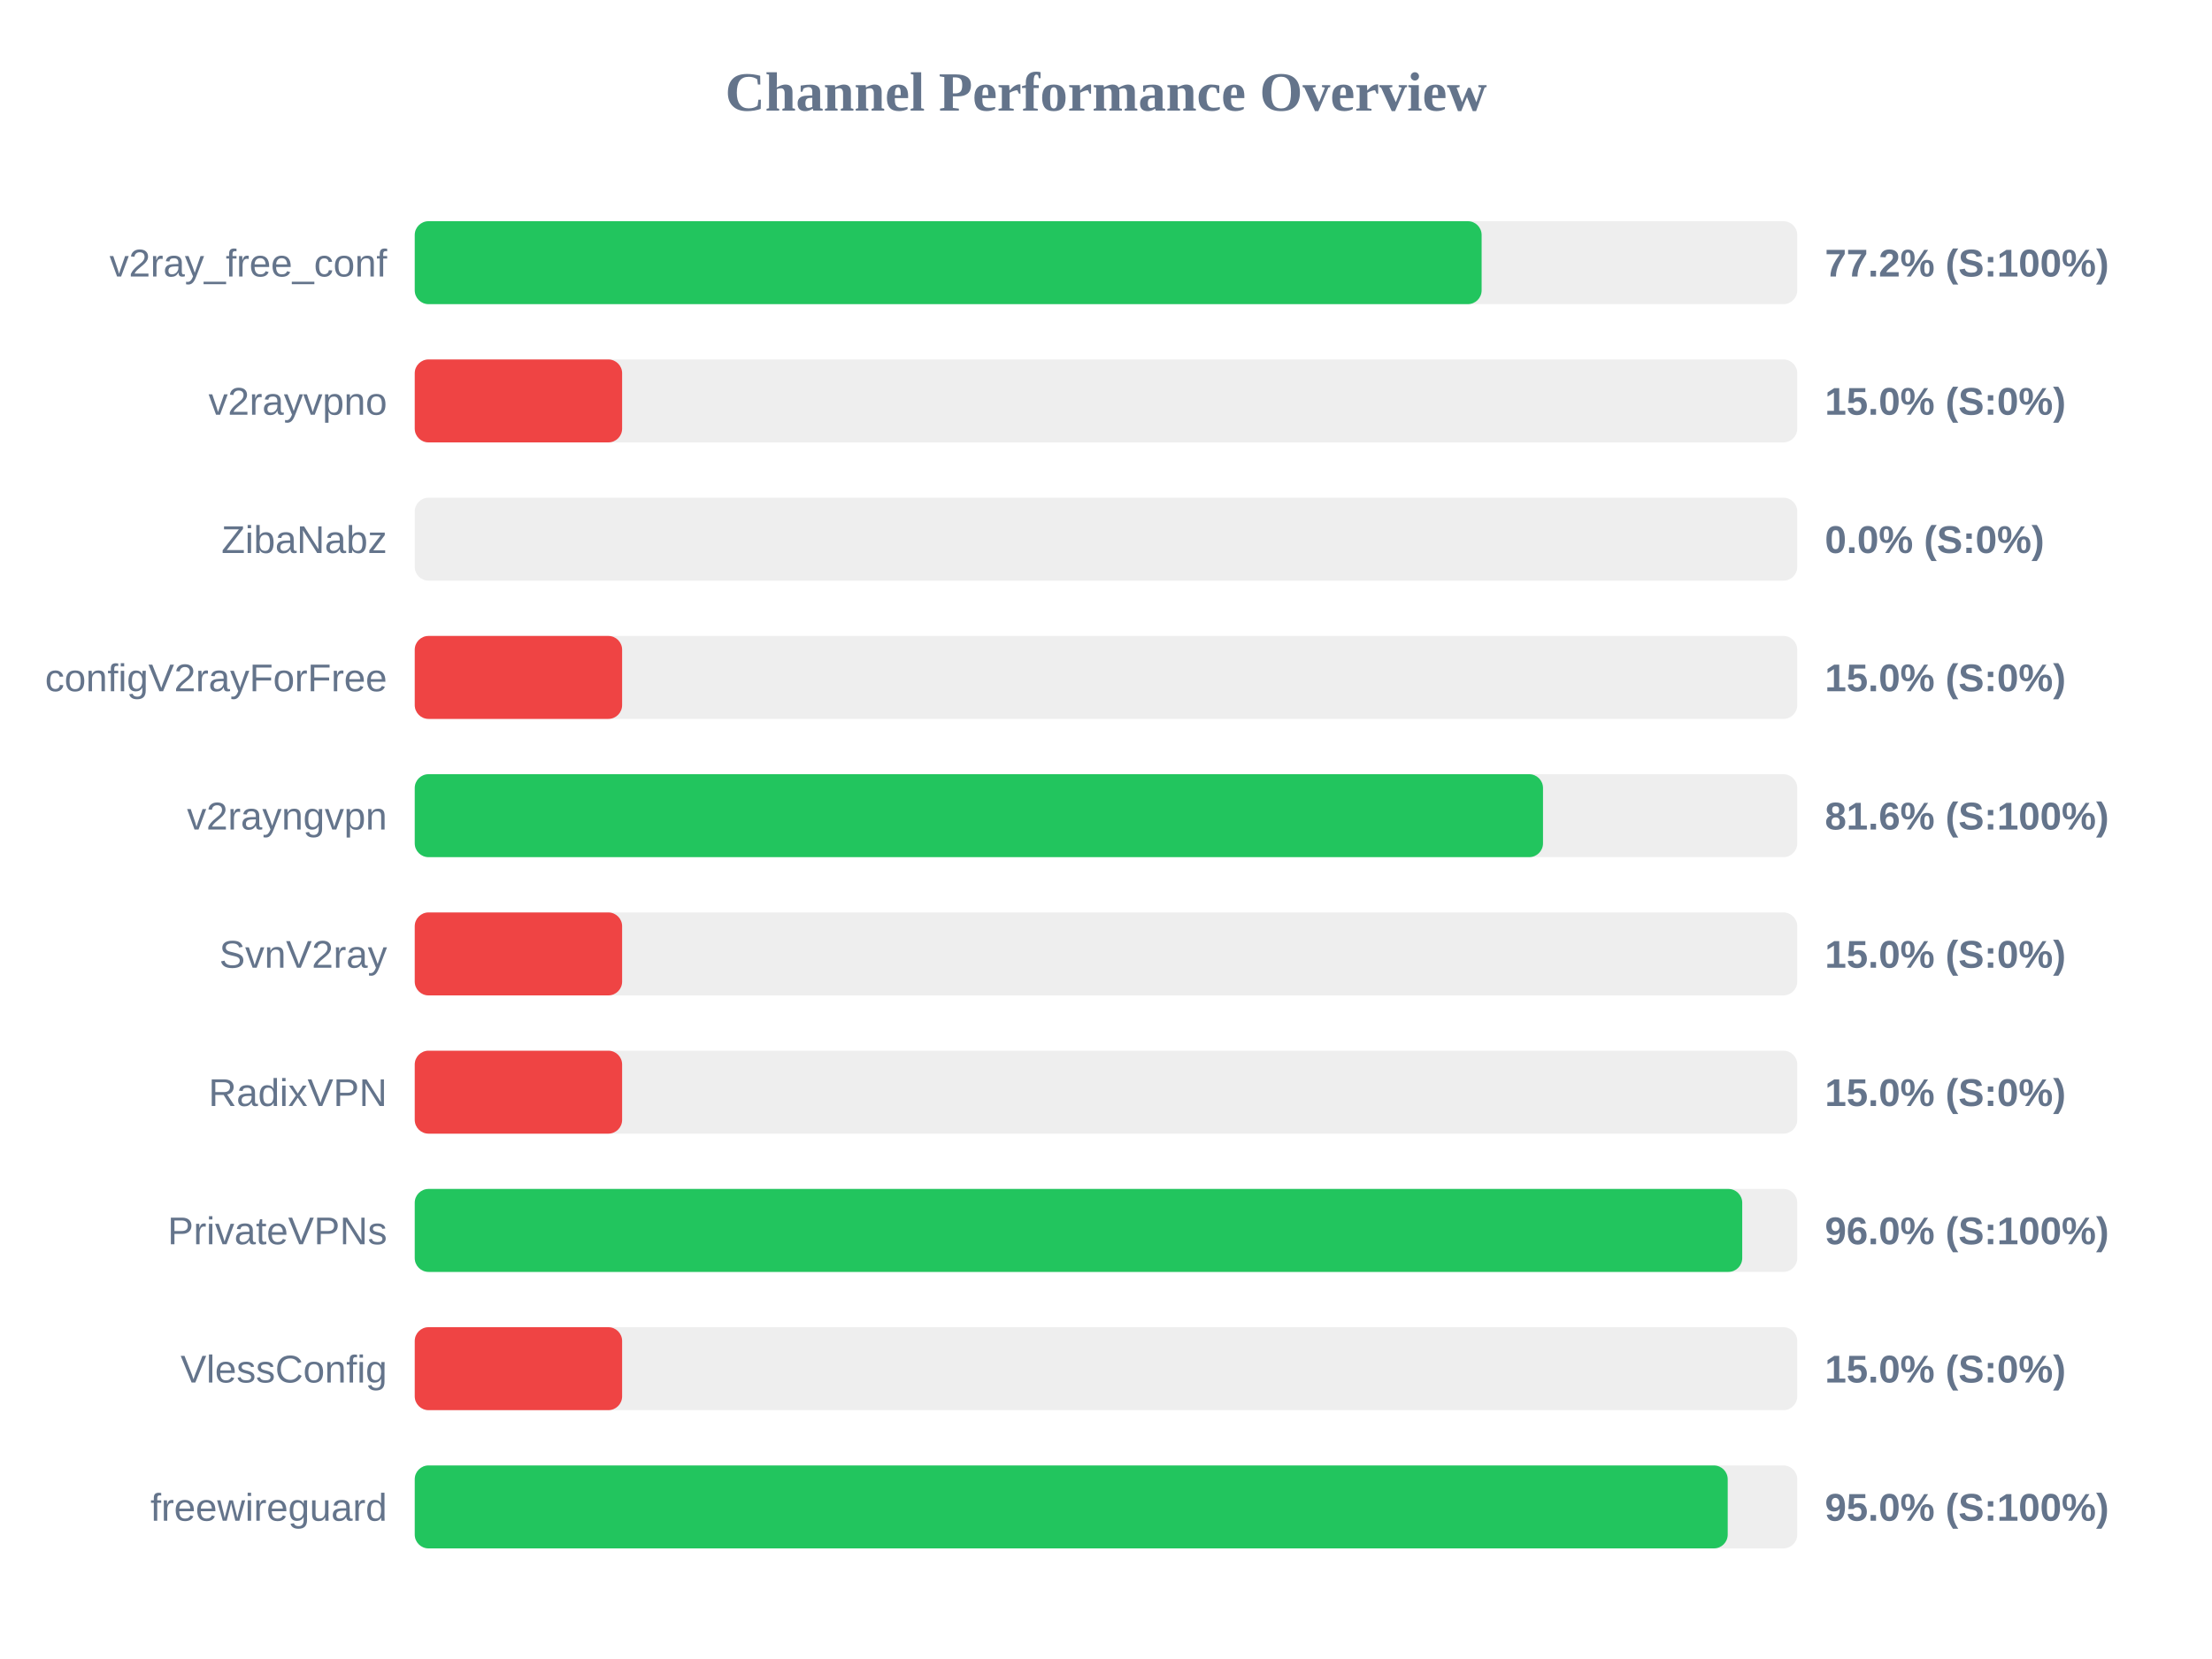
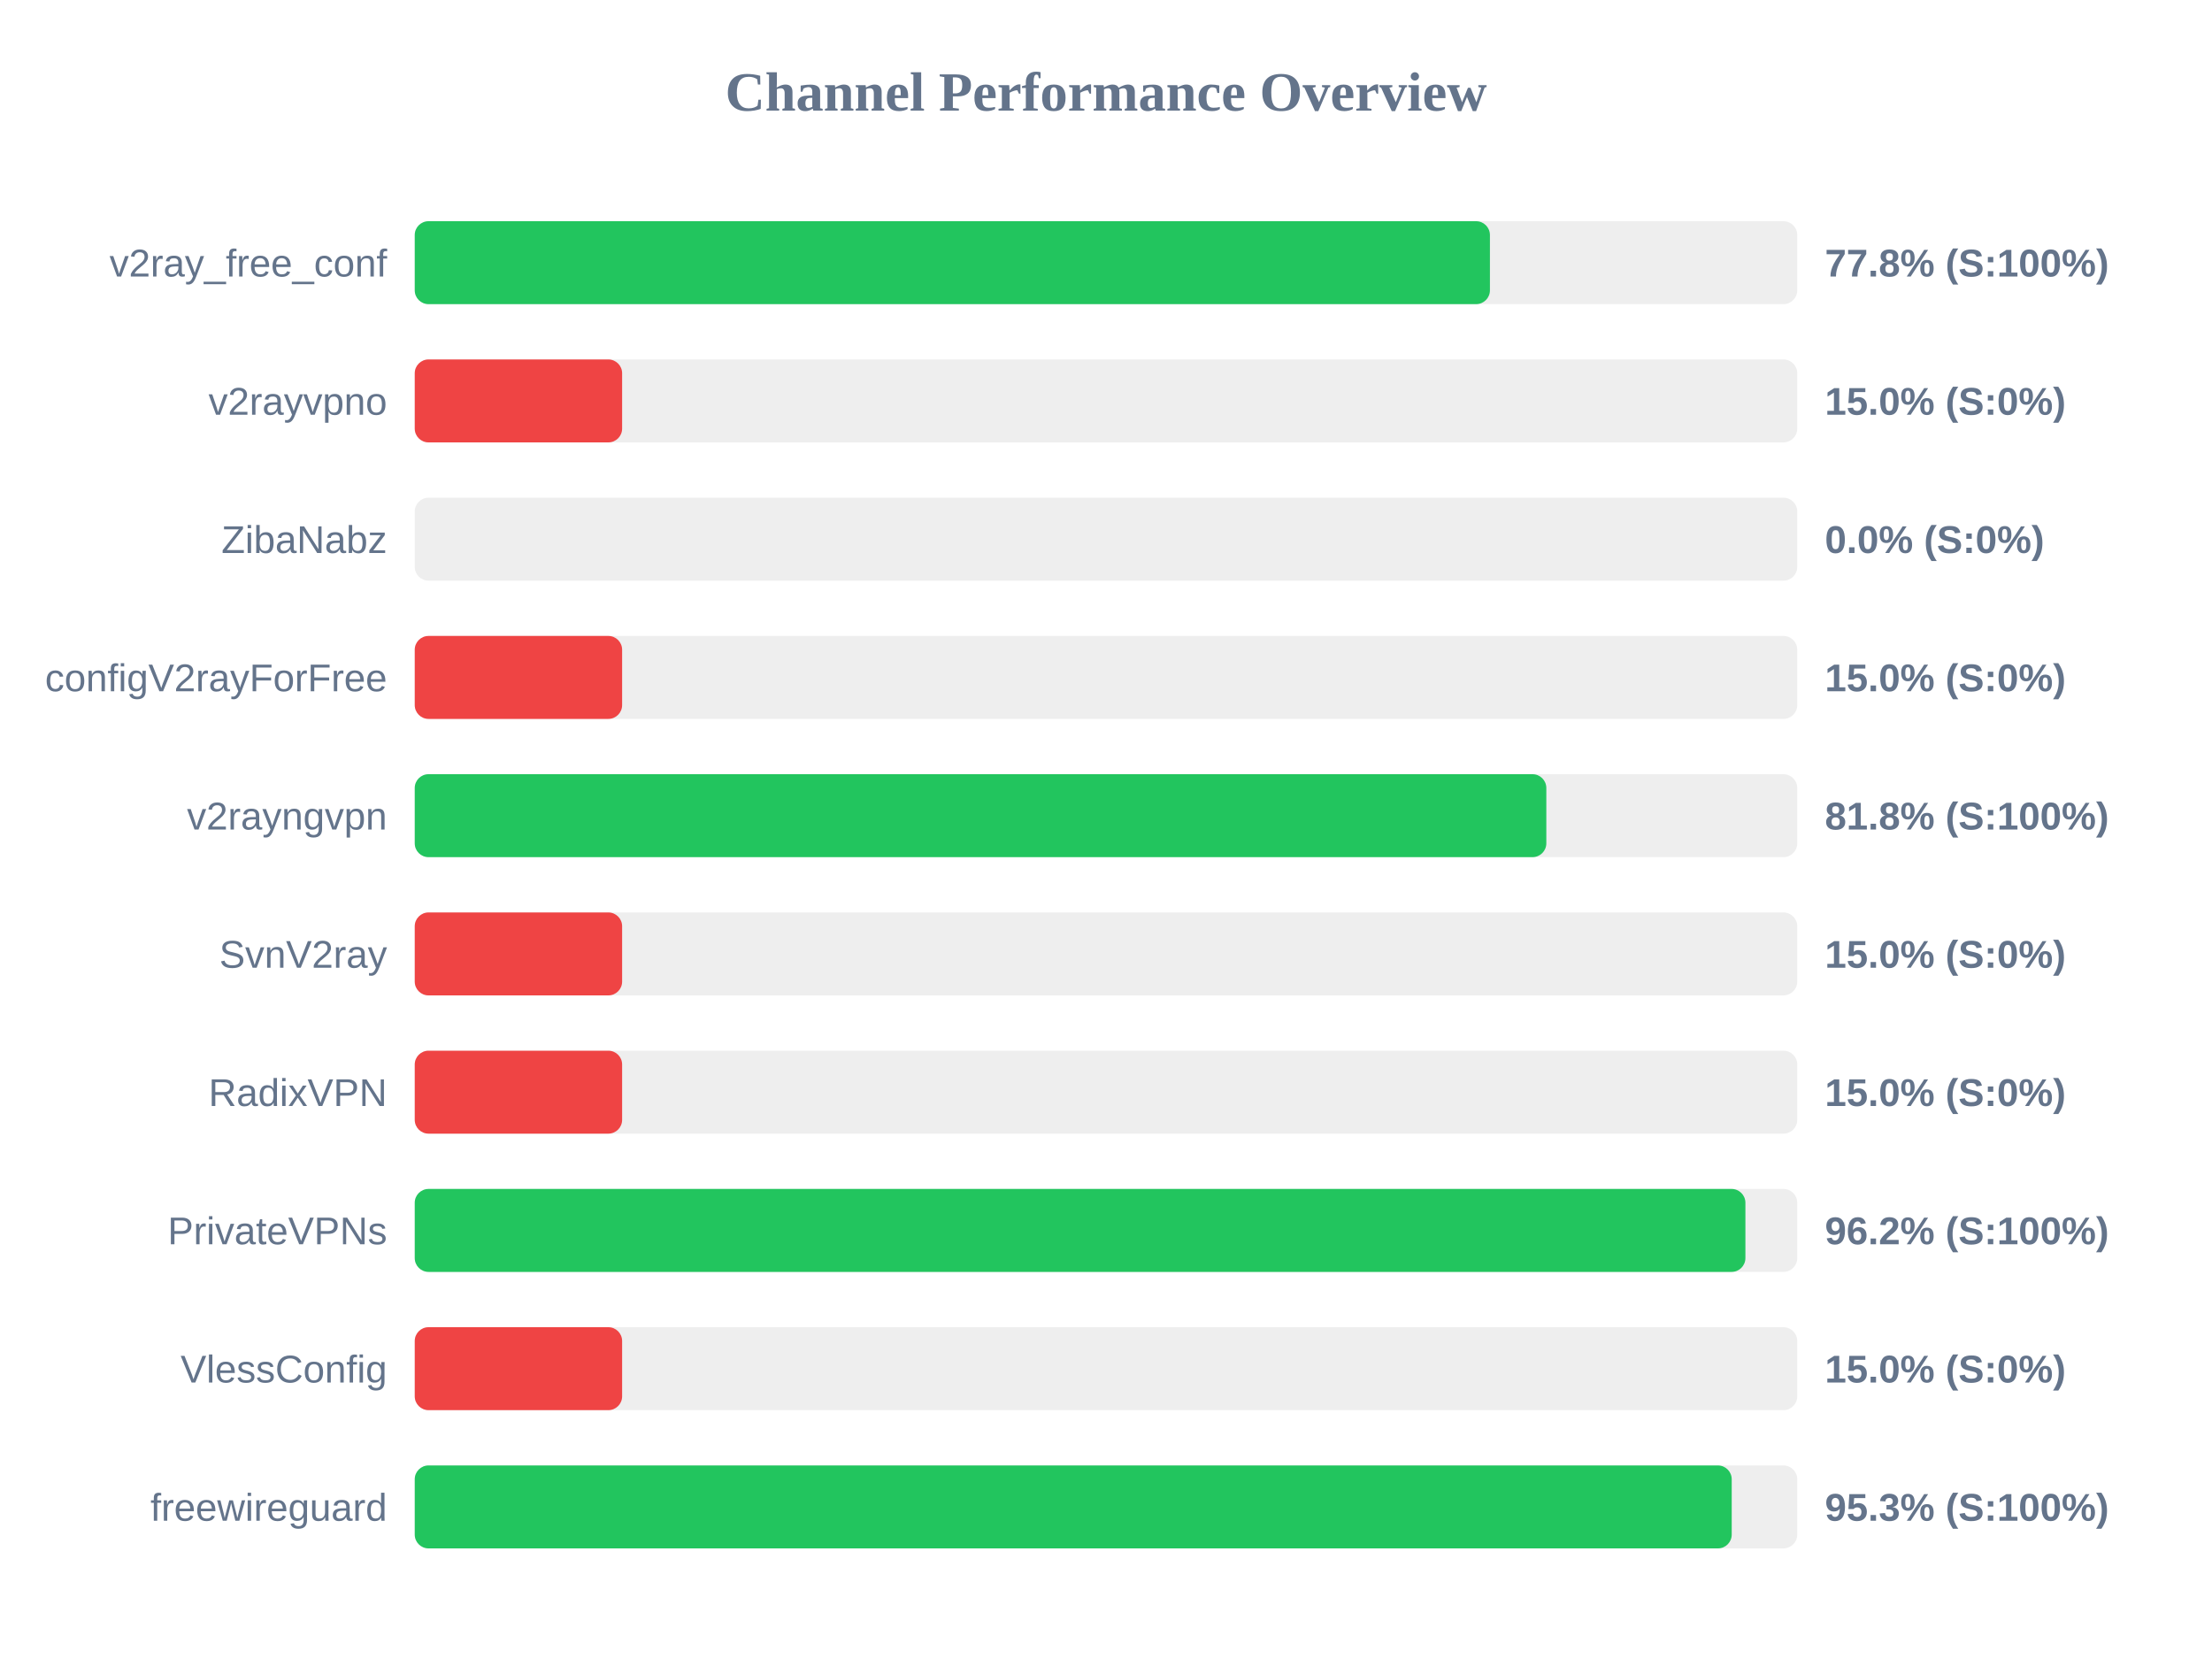
<svg xmlns="http://www.w3.org/2000/svg" width="800" height="600" version="1.1">
  <style>
        .row { font: 14px Arial; fill: #64748b; }
        .score { font: bold 14px Arial; fill: #64748b; }
    </style>
  <text x="400" y="40" text-anchor="middle" font-size="20px" font-weight="bold" fill="#64748b">Channel Performance Overview</text>
  <rect x="150" y="80" width="500" height="30" fill="#eee" rx="5" />
-   <rect x="150" y="80" width="385.85" height="30" fill="#22c55e" rx="5" />
+   <rect x="150" y="80" width="388.85" height="30" fill="#22c55e" rx="5" />
  <text x="140" y="100" text-anchor="end" class="row">v2ray_free_conf</text>
-   <text x="660" y="100" text-anchor="start" class="score">77.2% (S:100%)</text>
+   <text x="660" y="100" text-anchor="start" class="score">77.8% (S:100%)</text>
  <rect x="150" y="130" width="500" height="30" fill="#eee" rx="5" />
  <rect x="150" y="130" width="75.0" height="30" fill="#ef4444" rx="5" />
  <text x="140" y="150" text-anchor="end" class="row">v2rayvpno</text>
  <text x="660" y="150" text-anchor="start" class="score">15.0% (S:0%)</text>
  <rect x="150" y="180" width="500" height="30" fill="#eee" rx="5" />
  <rect x="150" y="180" width="0.0" height="30" fill="#ef4444" rx="5" />
  <text x="140" y="200" text-anchor="end" class="row">ZibaNabz</text>
  <text x="660" y="200" text-anchor="start" class="score">0.0% (S:0%)</text>
  <rect x="150" y="230" width="500" height="30" fill="#eee" rx="5" />
  <rect x="150" y="230" width="75.0" height="30" fill="#ef4444" rx="5" />
  <text x="140" y="250" text-anchor="end" class="row">configV2rayForFree</text>
  <text x="660" y="250" text-anchor="start" class="score">15.0% (S:0%)</text>
  <rect x="150" y="280" width="500" height="30" fill="#eee" rx="5" />
-   <rect x="150" y="280" width="408.05" height="30" fill="#22c55e" rx="5" />
+   <rect x="150" y="280" width="409.25" height="30" fill="#22c55e" rx="5" />
  <text x="140" y="300" text-anchor="end" class="row">v2rayngvpn</text>
-   <text x="660" y="300" text-anchor="start" class="score">81.6% (S:100%)</text>
+   <text x="660" y="300" text-anchor="start" class="score">81.8% (S:100%)</text>
  <rect x="150" y="330" width="500" height="30" fill="#eee" rx="5" />
  <rect x="150" y="330" width="75.0" height="30" fill="#ef4444" rx="5" />
  <text x="140" y="350" text-anchor="end" class="row">SvnV2ray</text>
  <text x="660" y="350" text-anchor="start" class="score">15.0% (S:0%)</text>
  <rect x="150" y="380" width="500" height="30" fill="#eee" rx="5" />
  <rect x="150" y="380" width="75.0" height="30" fill="#ef4444" rx="5" />
  <text x="140" y="400" text-anchor="end" class="row">RadixVPN</text>
  <text x="660" y="400" text-anchor="start" class="score">15.0% (S:0%)</text>
  <rect x="150" y="430" width="500" height="30" fill="#eee" rx="5" />
-   <rect x="150" y="430" width="480.1" height="30" fill="#22c55e" rx="5" />
+   <rect x="150" y="430" width="481.25" height="30" fill="#22c55e" rx="5" />
  <text x="140" y="450" text-anchor="end" class="row">PrivateVPNs</text>
-   <text x="660" y="450" text-anchor="start" class="score">96.0% (S:100%)</text>
+   <text x="660" y="450" text-anchor="start" class="score">96.2% (S:100%)</text>
  <rect x="150" y="480" width="500" height="30" fill="#eee" rx="5" />
  <rect x="150" y="480" width="75.0" height="30" fill="#ef4444" rx="5" />
  <text x="140" y="500" text-anchor="end" class="row">VlessConfig</text>
  <text x="660" y="500" text-anchor="start" class="score">15.0% (S:0%)</text>
  <rect x="150" y="530" width="500" height="30" fill="#eee" rx="5" />
-   <rect x="150" y="530" width="474.85" height="30" fill="#22c55e" rx="5" />
+   <rect x="150" y="530" width="476.3" height="30" fill="#22c55e" rx="5" />
  <text x="140" y="550" text-anchor="end" class="row">freewireguard</text>
-   <text x="660" y="550" text-anchor="start" class="score">95.0% (S:100%)</text>
+   <text x="660" y="550" text-anchor="start" class="score">95.3% (S:100%)</text>
</svg>
